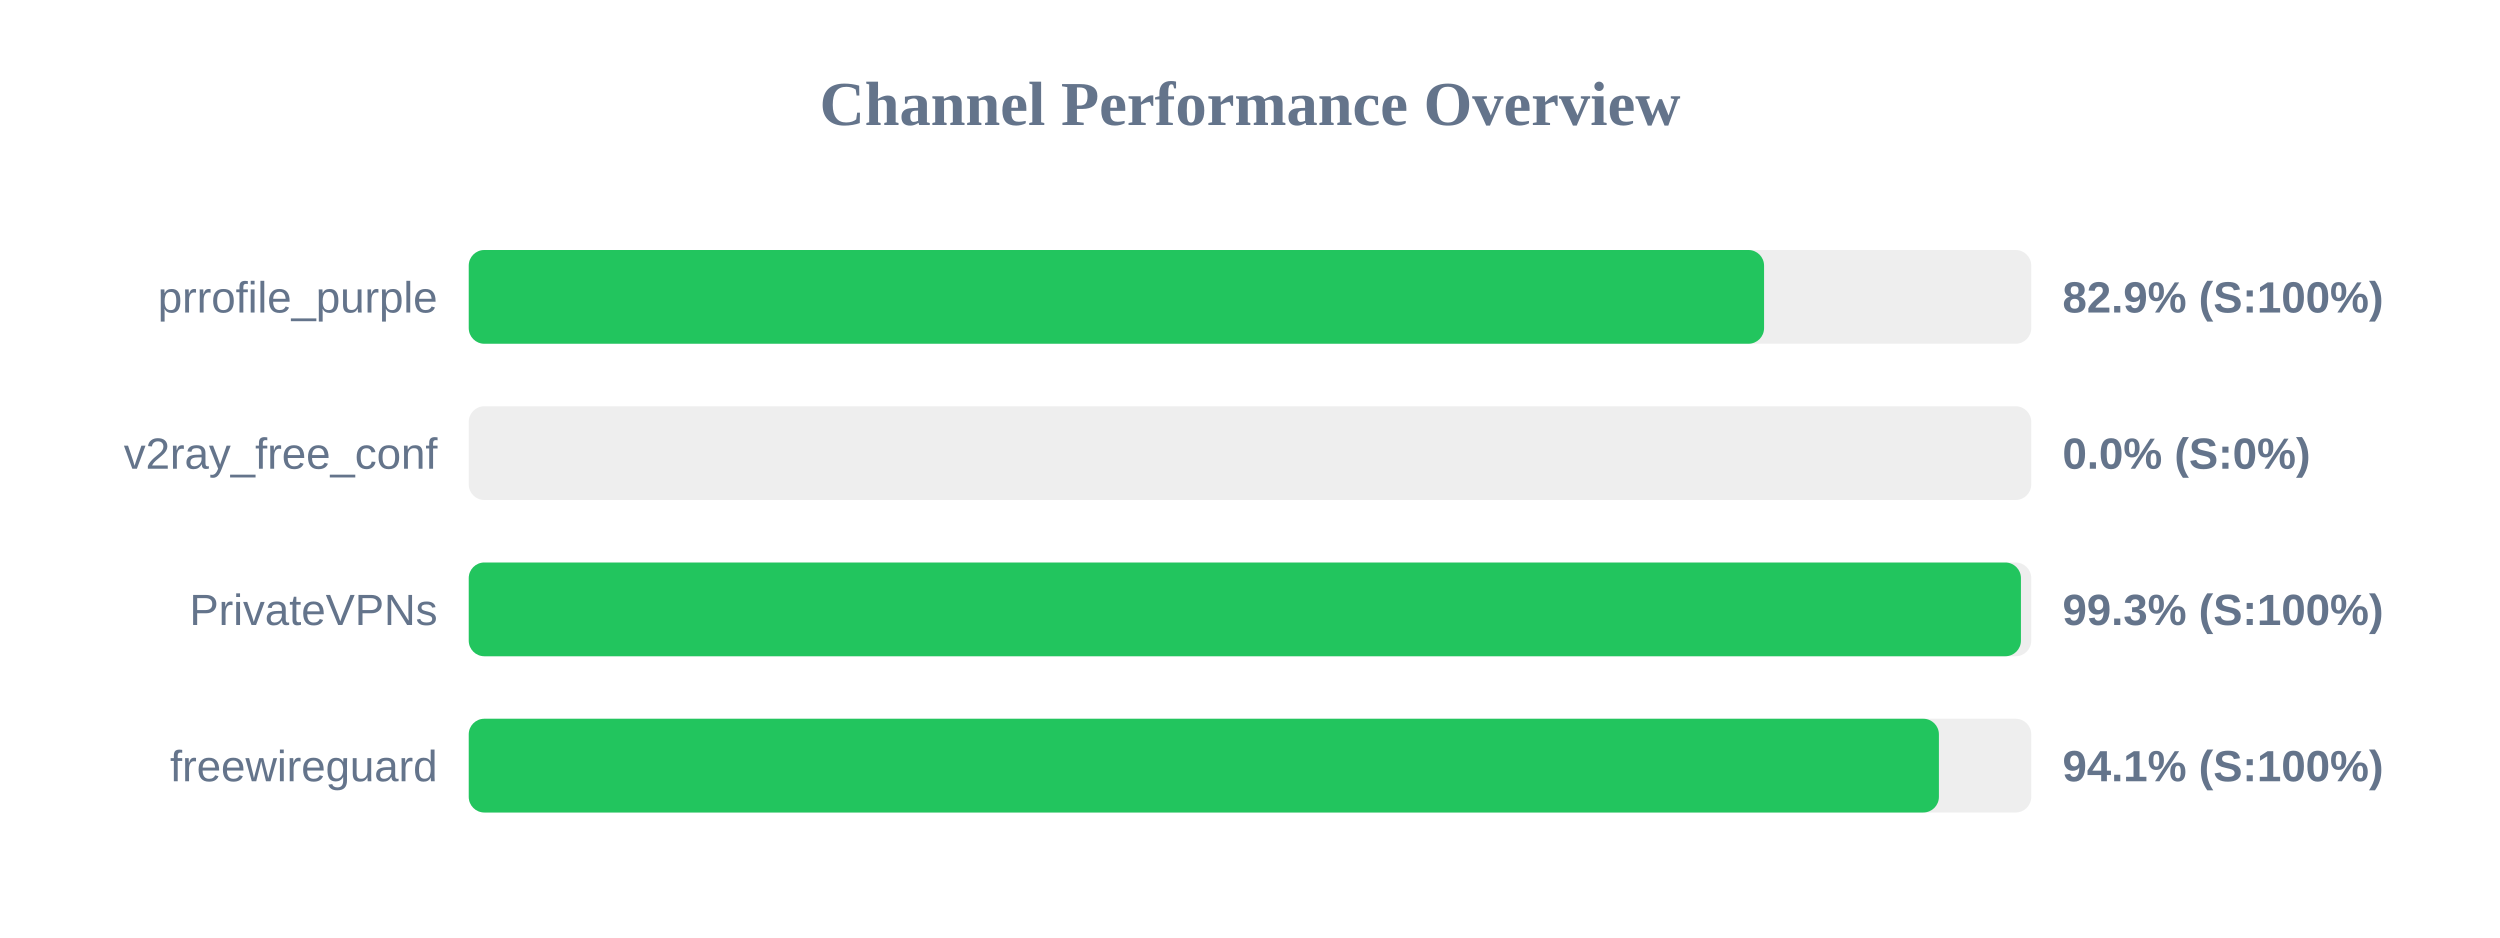
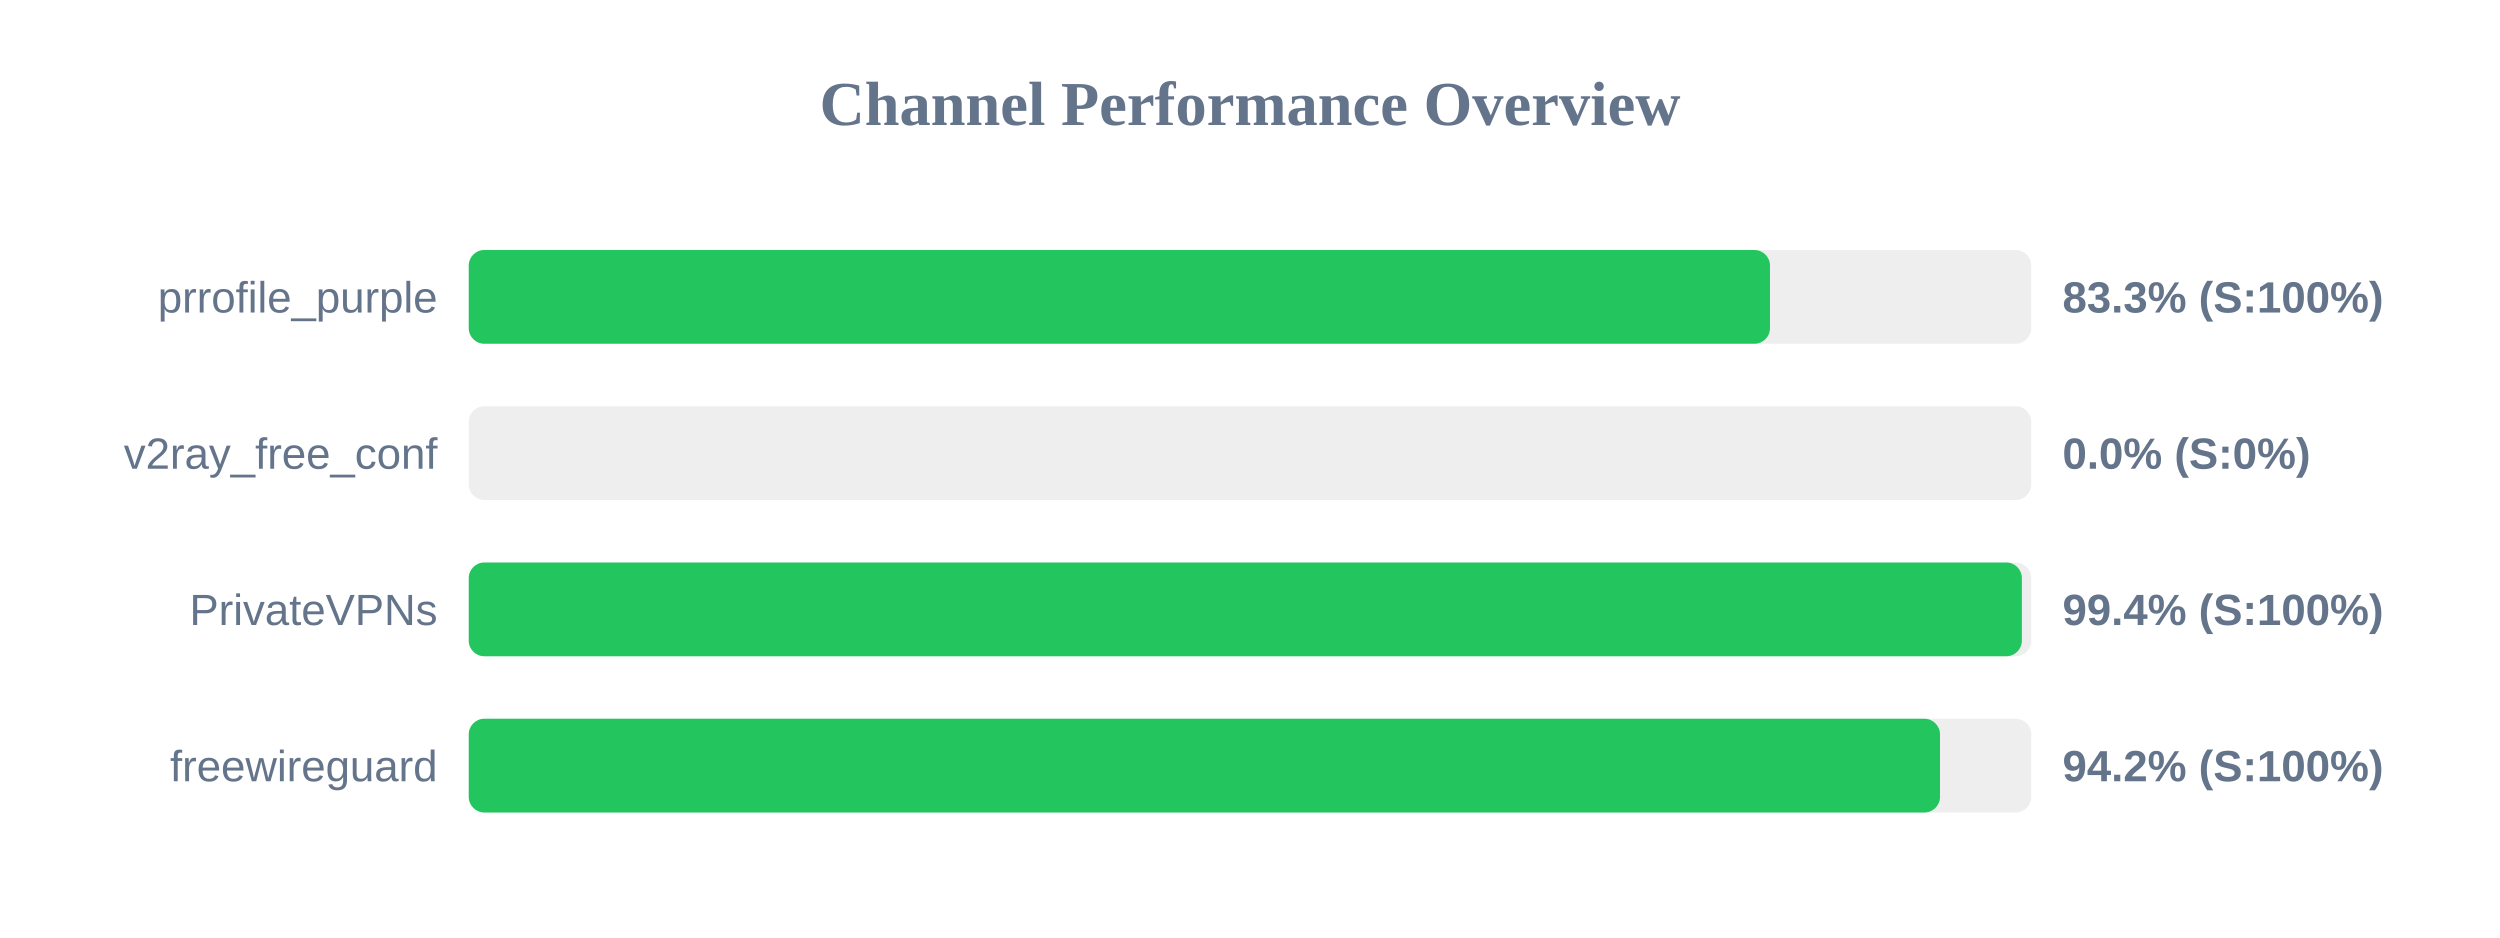
<svg xmlns="http://www.w3.org/2000/svg" width="800" height="300" version="1.1">
  <style>
        .row { font: 14px Arial; fill: #64748b; }
        .score { font: bold 14px Arial; fill: #64748b; }
    </style>
  <text x="400" y="40" text-anchor="middle" font-size="20px" font-weight="bold" fill="#64748b">Channel Performance Overview</text>
  <rect x="150" y="80" width="500" height="30" fill="#eee" rx="5" />
-   <rect x="150" y="80" width="414.5" height="30" fill="#22c55e" rx="5" />
+   <rect x="150" y="80" width="416.4" height="30" fill="#22c55e" rx="5" />
  <text x="140" y="100" text-anchor="end" class="row">prrofile_purple</text>
-   <text x="660" y="100" text-anchor="start" class="score">82.9% (S:100%)</text>
+   <text x="660" y="100" text-anchor="start" class="score">83.3% (S:100%)</text>
  <rect x="150" y="130" width="500" height="30" fill="#eee" rx="5" />
  <rect x="150" y="130" width="0.0" height="30" fill="#ef4444" rx="5" />
  <text x="140" y="150" text-anchor="end" class="row">v2ray_free_conf</text>
  <text x="660" y="150" text-anchor="start" class="score">0.0% (S:0%)</text>
  <rect x="150" y="180" width="500" height="30" fill="#eee" rx="5" />
-   <rect x="150" y="180" width="496.7" height="30" fill="#22c55e" rx="5" />
+   <rect x="150" y="180" width="497.0" height="30" fill="#22c55e" rx="5" />
  <text x="140" y="200" text-anchor="end" class="row">PrivateVPNs</text>
-   <text x="660" y="200" text-anchor="start" class="score">99.3% (S:100%)</text>
+   <text x="660" y="200" text-anchor="start" class="score">99.4% (S:100%)</text>
  <rect x="150" y="230" width="500" height="30" fill="#eee" rx="5" />
-   <rect x="150" y="230" width="470.45" height="30" fill="#22c55e" rx="5" />
+   <rect x="150" y="230" width="470.8" height="30" fill="#22c55e" rx="5" />
  <text x="140" y="250" text-anchor="end" class="row">freewireguard</text>
-   <text x="660" y="250" text-anchor="start" class="score">94.1% (S:100%)</text>
+   <text x="660" y="250" text-anchor="start" class="score">94.2% (S:100%)</text>
</svg>
